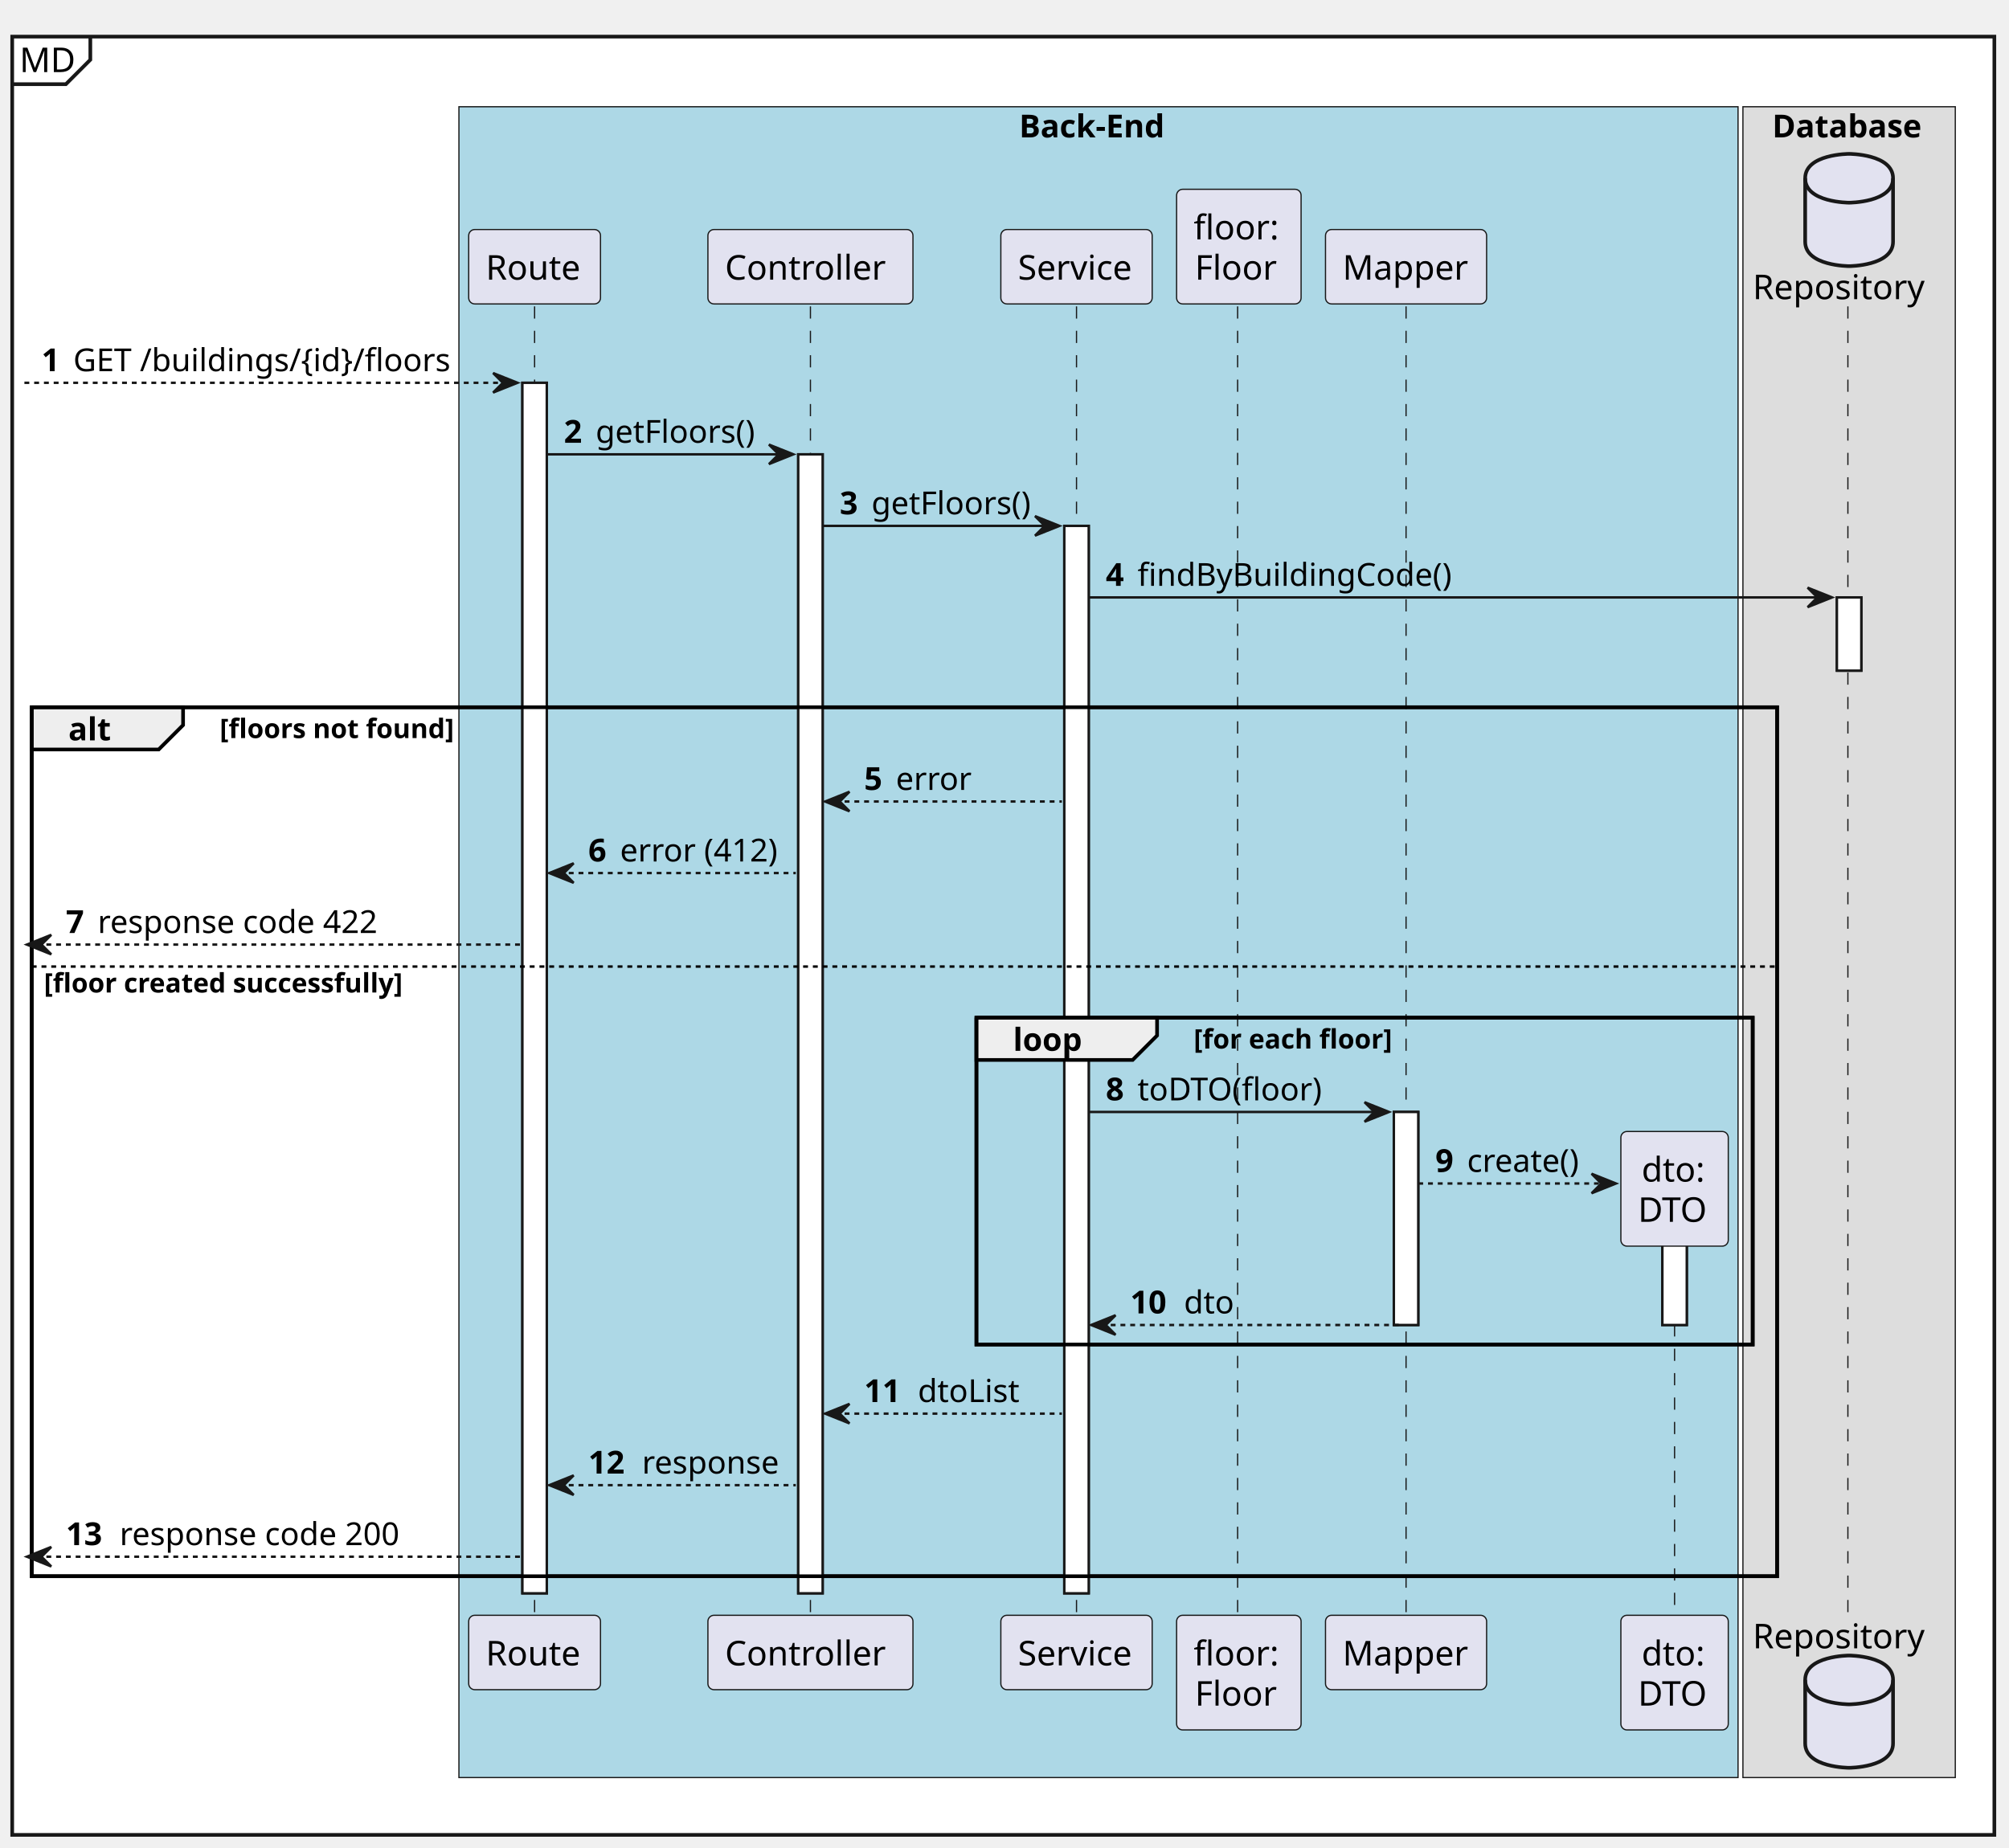
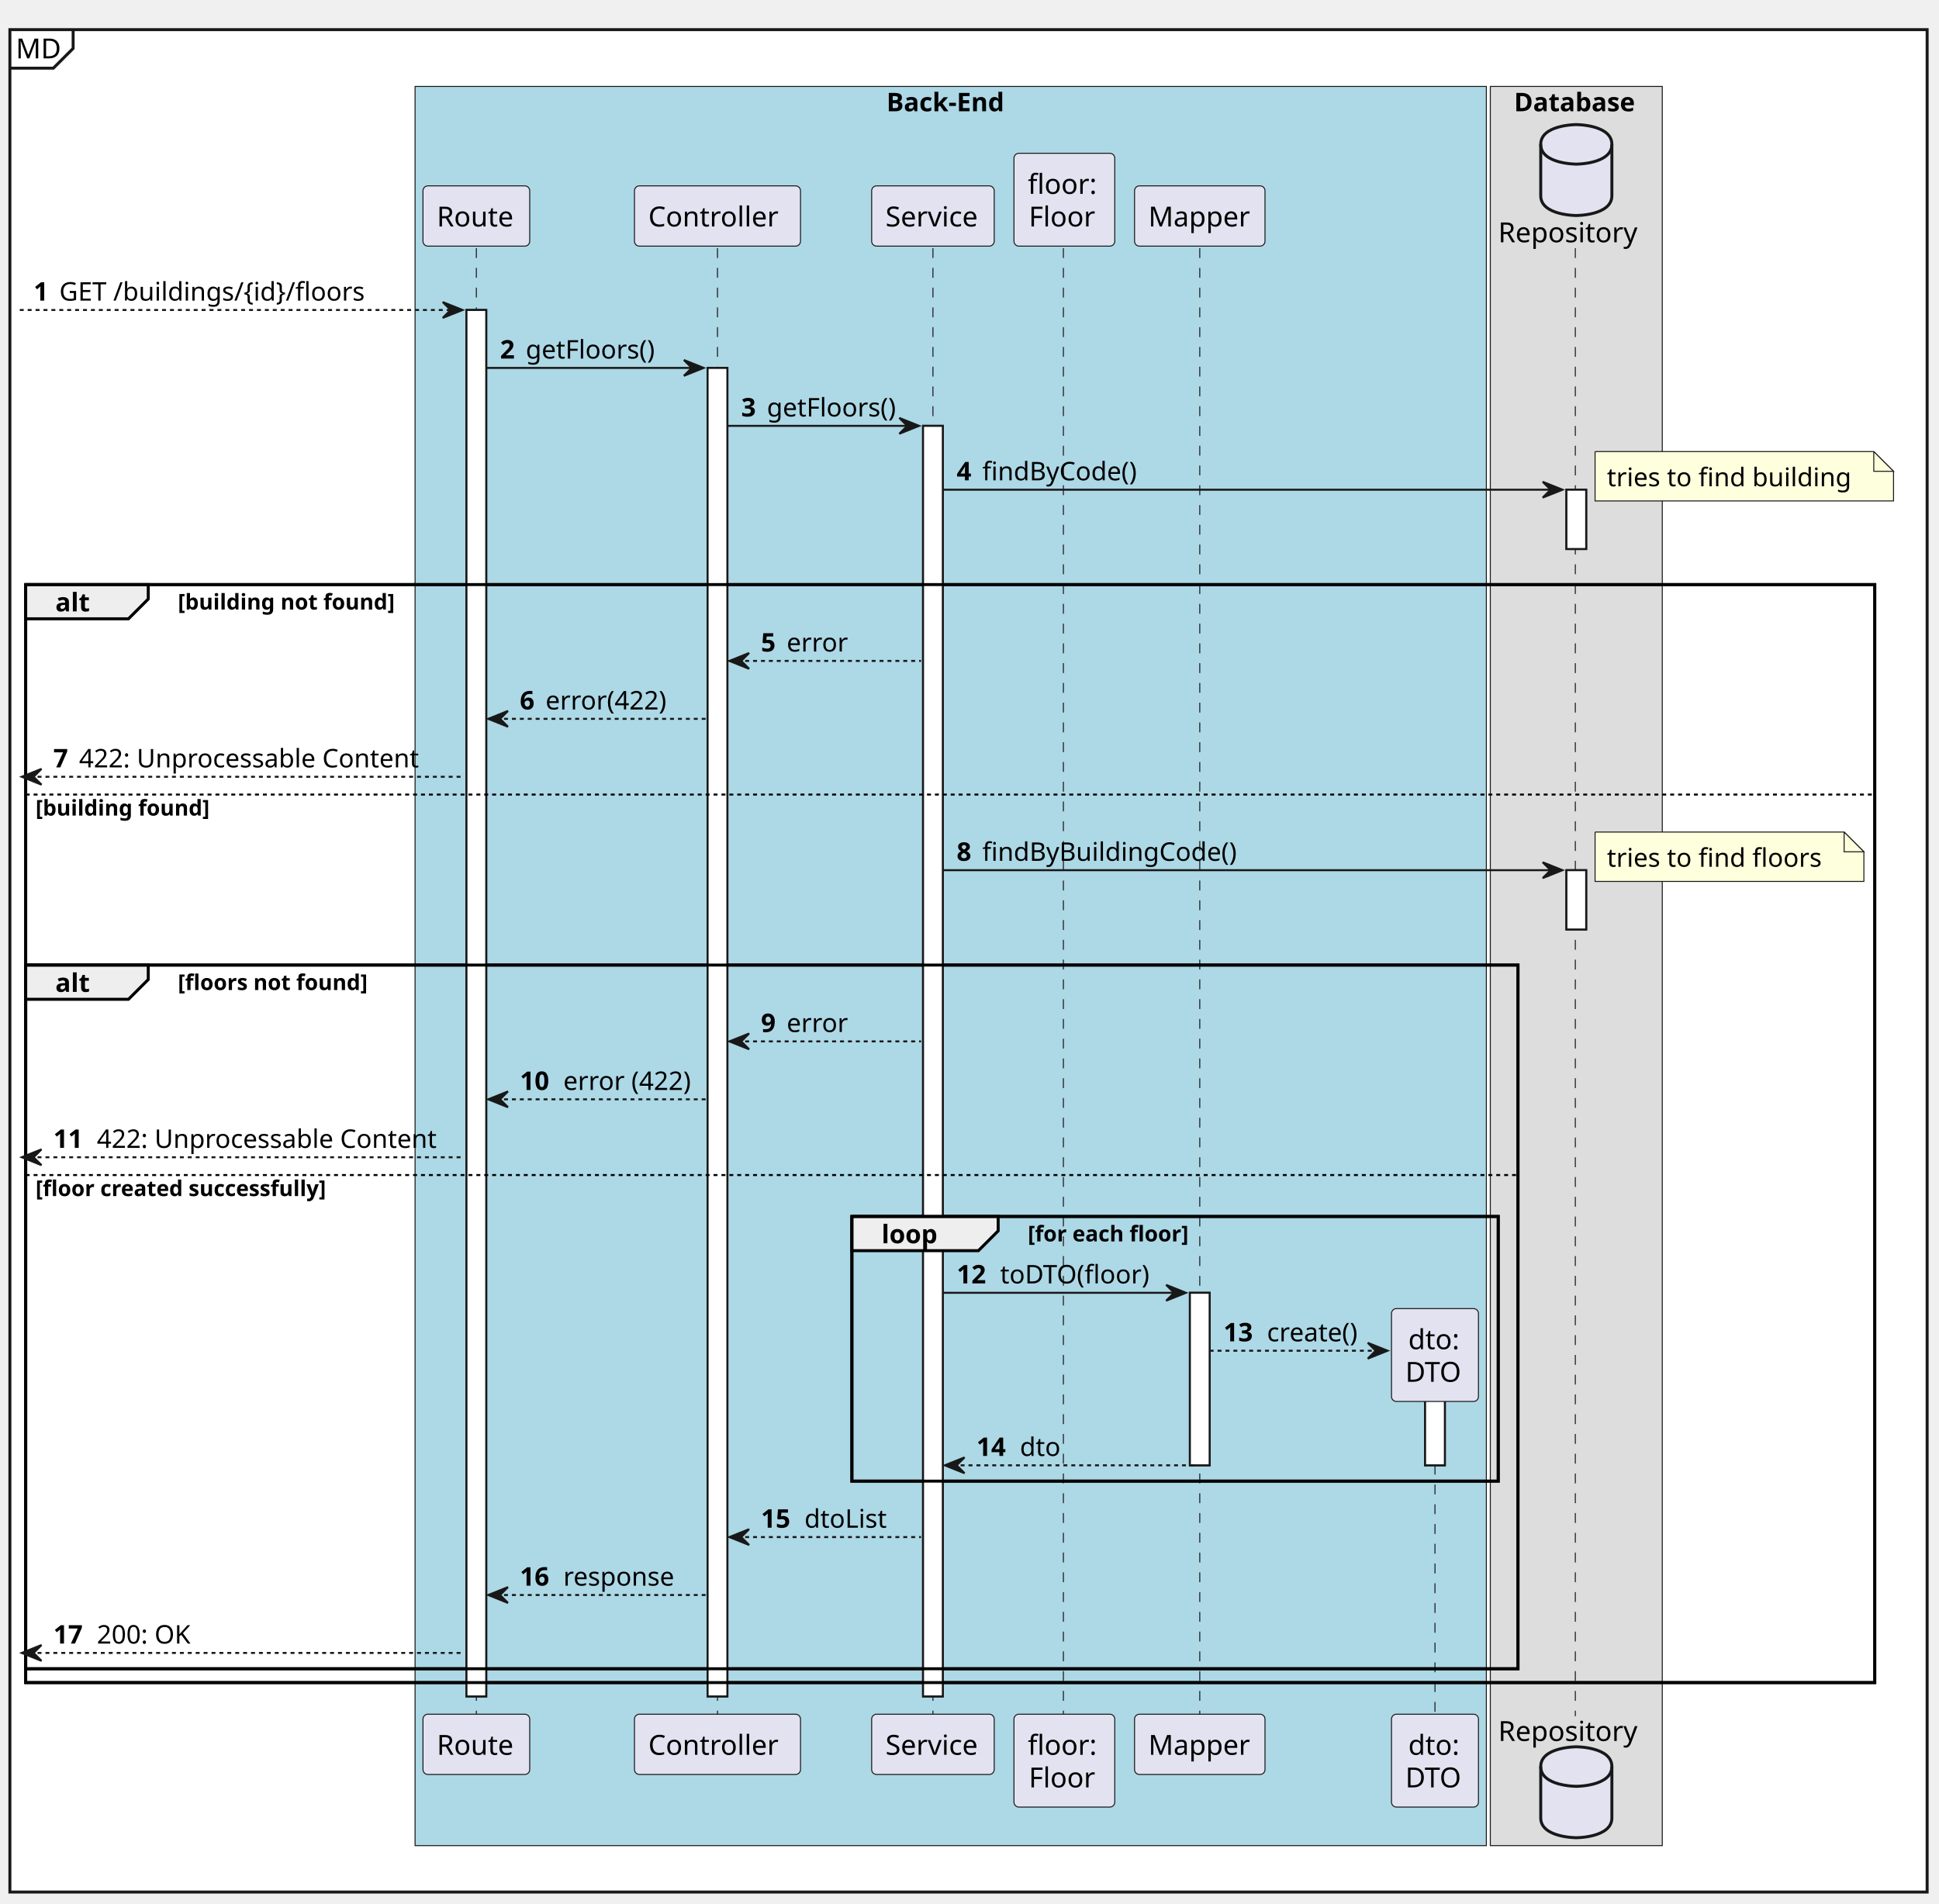
- <svg xmlns="http://www.w3.org/2000/svg" contentStyleType="text/css" height="757px" preserveAspectRatio="none" style="width:823px;height:757px;background:#FFFFFF;" version="1.1" viewBox="0 0 823 757" width="823px" zoomAndPan="magnify">
+ <svg xmlns="http://www.w3.org/2000/svg" contentStyleType="text/css" height="963px" preserveAspectRatio="none" style="width:981px;height:963px;background:#FFFFFF;" version="1.1" viewBox="0 0 981 963" width="981px" zoomAndPan="magnify">
  <defs />
  <g>
-     <rect fill="#FFFFFF" height="736.785" style="stroke:#181818;stroke-width:1.5;" width="812" x="5" y="15" />
+     <rect fill="#FFFFFF" height="942.293" style="stroke:#181818;stroke-width:1.5;" width="970" x="5" y="15" />
    <path d="M37,15 L37,24.488 L27,34.488 L5,34.488 " fill="none" style="stroke:#181818;stroke-width:1.5;" />
    <text fill="#000000" font-family="sans-serif" font-size="14" lengthAdjust="spacing" textLength="22" x="8" y="29.535">MD</text>
-     <rect fill="#ADD8E6" height="684.566" style="stroke:#181818;stroke-width:0.5;" width="524" x="188" y="43.73" />
-     <text fill="#000000" font-family="sans-serif" font-size="13" font-weight="bold" lengthAdjust="spacing" textLength="65" x="417.5" y="56.299">Back-End</text>
-     <rect fill="#DDDDDD" height="684.566" style="stroke:#181818;stroke-width:0.5;" width="87" x="714" y="43.73" />
-     <text fill="#000000" font-family="sans-serif" font-size="13" font-weight="bold" lengthAdjust="spacing" textLength="63" x="726" y="56.299">Database</text>
-     <rect fill="#FFFFFF" height="495.969" style="stroke:#181818;stroke-width:1.0;" width="10" x="214" y="156.84" />
-     <rect fill="#FFFFFF" height="466.658" style="stroke:#181818;stroke-width:1.0;" width="10" x="327" y="186.15" />
-     <rect fill="#FFFFFF" height="437.348" style="stroke:#181818;stroke-width:1.0;" width="10" x="436" y="215.461" />
-     <rect fill="#FFFFFF" height="87.287" style="stroke:#181818;stroke-width:1.0;" width="10" x="571" y="455.59" />
-     <rect fill="#FFFFFF" height="47.977" style="stroke:#181818;stroke-width:1.0;" width="10" x="681" y="494.9" />
-     <rect fill="#FFFFFF" height="30" style="stroke:#181818;stroke-width:1.0;" width="10" x="752.5" y="244.772" />
-     <rect fill="none" height="356.037" style="stroke:#000000;stroke-width:1.5;" width="715" x="13" y="289.772" />
-     <rect fill="none" height="133.908" style="stroke:#000000;stroke-width:1.5;" width="318" x="400" y="416.969" />
-     <line style="stroke:#181818;stroke-width:0.5;stroke-dasharray:5.0,5.0;" x1="219" x2="219" y1="125.529" y2="662.809" />
-     <line style="stroke:#181818;stroke-width:0.5;stroke-dasharray:5.0,5.0;" x1="332" x2="332" y1="125.529" y2="662.809" />
-     <line style="stroke:#181818;stroke-width:0.5;stroke-dasharray:5.0,5.0;" x1="441" x2="441" y1="125.529" y2="662.809" />
-     <line style="stroke:#181818;stroke-width:0.5;stroke-dasharray:5.0,5.0;" x1="507" x2="507" y1="125.529" y2="662.809" />
-     <line style="stroke:#181818;stroke-width:0.5;stroke-dasharray:5.0,5.0;" x1="576" x2="576" y1="125.529" y2="662.809" />
-     <line style="stroke:#181818;stroke-width:0.5;stroke-dasharray:5.0,5.0;" x1="686" x2="686" y1="502.578" y2="662.809" />
-     <line style="stroke:#181818;stroke-width:0.5;stroke-dasharray:5.0,5.0;" x1="757" x2="757" y1="125.529" y2="662.809" />
-     <rect fill="#E2E2F0" height="30.488" rx="2.5" ry="2.5" style="stroke:#181818;stroke-width:0.5;" width="54" x="192" y="94.041" />
-     <text fill="#000000" font-family="sans-serif" font-size="14" lengthAdjust="spacing" textLength="40" x="199" y="114.576">Route</text>
-     <rect fill="#E2E2F0" height="30.488" rx="2.5" ry="2.5" style="stroke:#181818;stroke-width:0.5;" width="54" x="192" y="661.809" />
-     <text fill="#000000" font-family="sans-serif" font-size="14" lengthAdjust="spacing" textLength="40" x="199" y="682.344">Route</text>
-     <rect fill="#E2E2F0" height="30.488" rx="2.5" ry="2.5" style="stroke:#181818;stroke-width:0.5;" width="84" x="290" y="94.041" />
-     <text fill="#000000" font-family="sans-serif" font-size="14" lengthAdjust="spacing" textLength="70" x="297" y="114.576">Controller</text>
-     <rect fill="#E2E2F0" height="30.488" rx="2.5" ry="2.5" style="stroke:#181818;stroke-width:0.5;" width="84" x="290" y="661.809" />
-     <text fill="#000000" font-family="sans-serif" font-size="14" lengthAdjust="spacing" textLength="70" x="297" y="682.344">Controller</text>
-     <rect fill="#E2E2F0" height="30.488" rx="2.5" ry="2.5" style="stroke:#181818;stroke-width:0.5;" width="62" x="410" y="94.041" />
-     <text fill="#000000" font-family="sans-serif" font-size="14" lengthAdjust="spacing" textLength="48" x="417" y="114.576">Service</text>
-     <rect fill="#E2E2F0" height="30.488" rx="2.5" ry="2.5" style="stroke:#181818;stroke-width:0.5;" width="62" x="410" y="661.809" />
-     <text fill="#000000" font-family="sans-serif" font-size="14" lengthAdjust="spacing" textLength="48" x="417" y="682.344">Service</text>
-     <rect fill="#E2E2F0" height="46.977" rx="2.5" ry="2.5" style="stroke:#181818;stroke-width:0.5;" width="51" x="482" y="77.553" />
-     <text fill="#000000" font-family="sans-serif" font-size="14" lengthAdjust="spacing" textLength="37" x="489" y="98.088">floor:</text>
-     <text fill="#000000" font-family="sans-serif" font-size="14" lengthAdjust="spacing" textLength="36" x="489.5" y="114.576">Floor</text>
-     <rect fill="#E2E2F0" height="46.977" rx="2.5" ry="2.5" style="stroke:#181818;stroke-width:0.5;" width="51" x="482" y="661.809" />
-     <text fill="#000000" font-family="sans-serif" font-size="14" lengthAdjust="spacing" textLength="37" x="489" y="682.344">floor:</text>
-     <text fill="#000000" font-family="sans-serif" font-size="14" lengthAdjust="spacing" textLength="36" x="489.5" y="698.832">Floor</text>
-     <rect fill="#E2E2F0" height="30.488" rx="2.5" ry="2.5" style="stroke:#181818;stroke-width:0.5;" width="66" x="543" y="94.041" />
-     <text fill="#000000" font-family="sans-serif" font-size="14" lengthAdjust="spacing" textLength="52" x="550" y="114.576">Mapper</text>
-     <rect fill="#E2E2F0" height="30.488" rx="2.5" ry="2.5" style="stroke:#181818;stroke-width:0.5;" width="66" x="543" y="661.809" />
-     <text fill="#000000" font-family="sans-serif" font-size="14" lengthAdjust="spacing" textLength="52" x="550" y="682.344">Mapper</text>
-     <rect fill="#E2E2F0" height="46.977" rx="2.5" ry="2.5" style="stroke:#181818;stroke-width:0.5;" width="44" x="664" y="661.809" />
-     <text fill="#000000" font-family="sans-serif" font-size="14" lengthAdjust="spacing" textLength="27" x="672.5" y="682.344">dto:</text>
-     <text fill="#000000" font-family="sans-serif" font-size="14" lengthAdjust="spacing" textLength="30" x="671" y="698.832">DTO</text>
-     <text fill="#000000" font-family="sans-serif" font-size="14" lengthAdjust="spacing" textLength="73" x="718" y="122.576">Repository</text>
-     <path d="M739.5,73.041 C739.5,63.041 757.5,63.041 757.5,63.041 C757.5,63.041 775.5,63.041 775.5,73.041 L775.5,99.041 C775.5,109.041 757.5,109.041 757.5,109.041 C757.5,109.041 739.5,109.041 739.5,99.041 L739.5,73.041 " fill="#E2E2F0" style="stroke:#181818;stroke-width:1.5;" />
-     <path d="M739.5,73.041 C739.5,83.041 757.5,83.041 757.5,83.041 C757.5,83.041 775.5,83.041 775.5,73.041 " fill="none" style="stroke:#181818;stroke-width:1.5;" />
-     <text fill="#000000" font-family="sans-serif" font-size="14" lengthAdjust="spacing" textLength="73" x="718" y="675.344">Repository</text>
-     <path d="M739.5,688.297 C739.5,678.297 757.5,678.297 757.5,678.297 C757.5,678.297 775.5,678.297 775.5,688.297 L775.5,714.297 C775.5,724.297 757.5,724.297 757.5,724.297 C757.5,724.297 739.5,724.297 739.5,714.297 L739.5,688.297 " fill="#E2E2F0" style="stroke:#181818;stroke-width:1.5;" />
-     <path d="M739.5,688.297 C739.5,698.297 757.5,698.297 757.5,698.297 C757.5,698.297 775.5,698.297 775.5,688.297 " fill="none" style="stroke:#181818;stroke-width:1.5;" />
-     <rect fill="#FFFFFF" height="495.969" style="stroke:#181818;stroke-width:1.0;" width="10" x="214" y="156.84" />
-     <rect fill="#FFFFFF" height="466.658" style="stroke:#181818;stroke-width:1.0;" width="10" x="327" y="186.15" />
-     <rect fill="#FFFFFF" height="437.348" style="stroke:#181818;stroke-width:1.0;" width="10" x="436" y="215.461" />
-     <rect fill="#FFFFFF" height="87.287" style="stroke:#181818;stroke-width:1.0;" width="10" x="571" y="455.59" />
-     <rect fill="#FFFFFF" height="47.977" style="stroke:#181818;stroke-width:1.0;" width="10" x="681" y="494.9" />
-     <rect fill="#FFFFFF" height="30" style="stroke:#181818;stroke-width:1.0;" width="10" x="752.5" y="244.772" />
-     <polygon fill="#181818" points="202,152.84,212,156.84,202,160.84,206,156.84" style="stroke:#181818;stroke-width:1.0;" />
-     <line style="stroke:#181818;stroke-width:1.0;stroke-dasharray:2.0,2.0;" x1="10" x2="208" y1="156.84" y2="156.84" />
+     <rect fill="#ADD8E6" height="890.074" style="stroke:#181818;stroke-width:0.5;" width="542" x="210" y="43.73" />
+     <text fill="#000000" font-family="sans-serif" font-size="13" font-weight="bold" lengthAdjust="spacing" textLength="65" x="448.5" y="56.299">Back-End</text>
+     <rect fill="#DDDDDD" height="890.074" style="stroke:#181818;stroke-width:0.5;" width="87" x="754" y="43.73" />
+     <text fill="#000000" font-family="sans-serif" font-size="13" font-weight="bold" lengthAdjust="spacing" textLength="63" x="766" y="56.299">Database</text>
+     <rect fill="#FFFFFF" height="701.477" style="stroke:#181818;stroke-width:1.0;" width="10" x="236" y="156.84" />
+     <rect fill="#FFFFFF" height="672.166" style="stroke:#181818;stroke-width:1.0;" width="10" x="358" y="186.15" />
+     <rect fill="#FFFFFF" height="642.856" style="stroke:#181818;stroke-width:1.0;" width="10" x="467" y="215.461" />
+     <rect fill="#FFFFFF" height="87.287" style="stroke:#181818;stroke-width:1.0;" width="10" x="602" y="654.098" />
+     <rect fill="#FFFFFF" height="47.977" style="stroke:#181818;stroke-width:1.0;" width="10" x="721" y="693.408" />
+     <rect fill="#FFFFFF" height="30" style="stroke:#181818;stroke-width:1.0;" width="10" x="792.5" y="247.772" />
+     <rect fill="#FFFFFF" height="30" style="stroke:#181818;stroke-width:1.0;" width="10" x="792.5" y="440.279" />
+     <rect fill="none" height="555.545" style="stroke:#000000;stroke-width:1.5;" width="935.5" x="13" y="295.772" />
+     <rect fill="none" height="356.037" style="stroke:#000000;stroke-width:1.5;" width="755" x="13" y="488.279" />
+     <rect fill="none" height="133.908" style="stroke:#000000;stroke-width:1.5;" width="327" x="431" y="615.477" />
+     <line style="stroke:#181818;stroke-width:0.5;stroke-dasharray:5.0,5.0;" x1="241" x2="241" y1="125.529" y2="868.316" />
+     <line style="stroke:#181818;stroke-width:0.5;stroke-dasharray:5.0,5.0;" x1="363" x2="363" y1="125.529" y2="868.316" />
+     <line style="stroke:#181818;stroke-width:0.5;stroke-dasharray:5.0,5.0;" x1="472" x2="472" y1="125.529" y2="868.316" />
+     <line style="stroke:#181818;stroke-width:0.5;stroke-dasharray:5.0,5.0;" x1="538" x2="538" y1="125.529" y2="868.316" />
+     <line style="stroke:#181818;stroke-width:0.5;stroke-dasharray:5.0,5.0;" x1="607" x2="607" y1="125.529" y2="868.316" />
+     <line style="stroke:#181818;stroke-width:0.5;stroke-dasharray:5.0,5.0;" x1="726" x2="726" y1="701.086" y2="868.316" />
+     <line style="stroke:#181818;stroke-width:0.5;stroke-dasharray:5.0,5.0;" x1="797" x2="797" y1="125.529" y2="868.316" />
+     <rect fill="#E2E2F0" height="30.488" rx="2.5" ry="2.5" style="stroke:#181818;stroke-width:0.5;" width="54" x="214" y="94.041" />
+     <text fill="#000000" font-family="sans-serif" font-size="14" lengthAdjust="spacing" textLength="40" x="221" y="114.576">Route</text>
+     <rect fill="#E2E2F0" height="30.488" rx="2.5" ry="2.5" style="stroke:#181818;stroke-width:0.5;" width="54" x="214" y="867.316" />
+     <text fill="#000000" font-family="sans-serif" font-size="14" lengthAdjust="spacing" textLength="40" x="221" y="887.852">Route</text>
+     <rect fill="#E2E2F0" height="30.488" rx="2.5" ry="2.5" style="stroke:#181818;stroke-width:0.5;" width="84" x="321" y="94.041" />
+     <text fill="#000000" font-family="sans-serif" font-size="14" lengthAdjust="spacing" textLength="70" x="328" y="114.576">Controller</text>
+     <rect fill="#E2E2F0" height="30.488" rx="2.5" ry="2.5" style="stroke:#181818;stroke-width:0.5;" width="84" x="321" y="867.316" />
+     <text fill="#000000" font-family="sans-serif" font-size="14" lengthAdjust="spacing" textLength="70" x="328" y="887.852">Controller</text>
+     <rect fill="#E2E2F0" height="30.488" rx="2.5" ry="2.5" style="stroke:#181818;stroke-width:0.5;" width="62" x="441" y="94.041" />
+     <text fill="#000000" font-family="sans-serif" font-size="14" lengthAdjust="spacing" textLength="48" x="448" y="114.576">Service</text>
+     <rect fill="#E2E2F0" height="30.488" rx="2.5" ry="2.5" style="stroke:#181818;stroke-width:0.5;" width="62" x="441" y="867.316" />
+     <text fill="#000000" font-family="sans-serif" font-size="14" lengthAdjust="spacing" textLength="48" x="448" y="887.852">Service</text>
+     <rect fill="#E2E2F0" height="46.977" rx="2.5" ry="2.5" style="stroke:#181818;stroke-width:0.5;" width="51" x="513" y="77.553" />
+     <text fill="#000000" font-family="sans-serif" font-size="14" lengthAdjust="spacing" textLength="37" x="520" y="98.088">floor:</text>
+     <text fill="#000000" font-family="sans-serif" font-size="14" lengthAdjust="spacing" textLength="36" x="520.5" y="114.576">Floor</text>
+     <rect fill="#E2E2F0" height="46.977" rx="2.5" ry="2.5" style="stroke:#181818;stroke-width:0.5;" width="51" x="513" y="867.316" />
+     <text fill="#000000" font-family="sans-serif" font-size="14" lengthAdjust="spacing" textLength="37" x="520" y="887.852">floor:</text>
+     <text fill="#000000" font-family="sans-serif" font-size="14" lengthAdjust="spacing" textLength="36" x="520.5" y="904.34">Floor</text>
+     <rect fill="#E2E2F0" height="30.488" rx="2.5" ry="2.5" style="stroke:#181818;stroke-width:0.5;" width="66" x="574" y="94.041" />
+     <text fill="#000000" font-family="sans-serif" font-size="14" lengthAdjust="spacing" textLength="52" x="581" y="114.576">Mapper</text>
+     <rect fill="#E2E2F0" height="30.488" rx="2.5" ry="2.5" style="stroke:#181818;stroke-width:0.5;" width="66" x="574" y="867.316" />
+     <text fill="#000000" font-family="sans-serif" font-size="14" lengthAdjust="spacing" textLength="52" x="581" y="887.852">Mapper</text>
+     <rect fill="#E2E2F0" height="46.977" rx="2.5" ry="2.5" style="stroke:#181818;stroke-width:0.5;" width="44" x="704" y="867.316" />
+     <text fill="#000000" font-family="sans-serif" font-size="14" lengthAdjust="spacing" textLength="27" x="712.5" y="887.852">dto:</text>
+     <text fill="#000000" font-family="sans-serif" font-size="14" lengthAdjust="spacing" textLength="30" x="711" y="904.34">DTO</text>
+     <text fill="#000000" font-family="sans-serif" font-size="14" lengthAdjust="spacing" textLength="73" x="758" y="122.576">Repository</text>
+     <path d="M779.5,73.041 C779.5,63.041 797.5,63.041 797.5,63.041 C797.5,63.041 815.5,63.041 815.5,73.041 L815.5,99.041 C815.5,109.041 797.5,109.041 797.5,109.041 C797.5,109.041 779.5,109.041 779.5,99.041 L779.5,73.041 " fill="#E2E2F0" style="stroke:#181818;stroke-width:1.5;" />
+     <path d="M779.5,73.041 C779.5,83.041 797.5,83.041 797.5,83.041 C797.5,83.041 815.5,83.041 815.5,73.041 " fill="none" style="stroke:#181818;stroke-width:1.5;" />
+     <text fill="#000000" font-family="sans-serif" font-size="14" lengthAdjust="spacing" textLength="73" x="758" y="880.852">Repository</text>
+     <path d="M779.5,893.805 C779.5,883.805 797.5,883.805 797.5,883.805 C797.5,883.805 815.5,883.805 815.5,893.805 L815.5,919.805 C815.5,929.805 797.5,929.805 797.5,929.805 C797.5,929.805 779.5,929.805 779.5,919.805 L779.5,893.805 " fill="#E2E2F0" style="stroke:#181818;stroke-width:1.5;" />
+     <path d="M779.5,893.805 C779.5,903.805 797.5,903.805 797.5,903.805 C797.5,903.805 815.5,903.805 815.5,893.805 " fill="none" style="stroke:#181818;stroke-width:1.5;" />
+     <rect fill="#FFFFFF" height="701.477" style="stroke:#181818;stroke-width:1.0;" width="10" x="236" y="156.84" />
+     <rect fill="#FFFFFF" height="672.166" style="stroke:#181818;stroke-width:1.0;" width="10" x="358" y="186.15" />
+     <rect fill="#FFFFFF" height="642.856" style="stroke:#181818;stroke-width:1.0;" width="10" x="467" y="215.461" />
+     <rect fill="#FFFFFF" height="87.287" style="stroke:#181818;stroke-width:1.0;" width="10" x="602" y="654.098" />
+     <rect fill="#FFFFFF" height="47.977" style="stroke:#181818;stroke-width:1.0;" width="10" x="721" y="693.408" />
+     <rect fill="#FFFFFF" height="30" style="stroke:#181818;stroke-width:1.0;" width="10" x="792.5" y="247.772" />
+     <rect fill="#FFFFFF" height="30" style="stroke:#181818;stroke-width:1.0;" width="10" x="792.5" y="440.279" />
+     <polygon fill="#181818" points="224,152.84,234,156.84,224,160.84,228,156.84" style="stroke:#181818;stroke-width:1.0;" />
+     <line style="stroke:#181818;stroke-width:1.0;stroke-dasharray:2.0,2.0;" x1="10" x2="230" y1="156.84" y2="156.84" />
    <text fill="#000000" font-family="sans-serif" font-size="13" font-weight="bold" lengthAdjust="spacing" textLength="9" x="17" y="152.098">1</text>
    <text fill="#000000" font-family="sans-serif" font-size="13" lengthAdjust="spacing" textLength="165" x="30" y="152.098">GET /buildings/{id}/floors</text>
-     <polygon fill="#181818" points="315,182.15,325,186.15,315,190.15,319,186.15" style="stroke:#181818;stroke-width:1.0;" />
-     <line style="stroke:#181818;stroke-width:1.0;" x1="224" x2="321" y1="186.15" y2="186.15" />
-     <text fill="#000000" font-family="sans-serif" font-size="13" font-weight="bold" lengthAdjust="spacing" textLength="9" x="231" y="181.408">2</text>
-     <text fill="#000000" font-family="sans-serif" font-size="13" lengthAdjust="spacing" textLength="67" x="244" y="181.408">getFloors()</text>
-     <polygon fill="#181818" points="424,211.461,434,215.461,424,219.461,428,215.461" style="stroke:#181818;stroke-width:1.0;" />
-     <line style="stroke:#181818;stroke-width:1.0;" x1="337" x2="430" y1="215.461" y2="215.461" />
-     <text fill="#000000" font-family="sans-serif" font-size="13" font-weight="bold" lengthAdjust="spacing" textLength="9" x="344" y="210.719">3</text>
-     <text fill="#000000" font-family="sans-serif" font-size="13" lengthAdjust="spacing" textLength="67" x="357" y="210.719">getFloors()</text>
-     <polygon fill="#181818" points="740.5,240.772,750.5,244.772,740.5,248.772,744.5,244.772" style="stroke:#181818;stroke-width:1.0;" />
-     <line style="stroke:#181818;stroke-width:1.0;" x1="446" x2="746.5" y1="244.772" y2="244.772" />
-     <text fill="#000000" font-family="sans-serif" font-size="13" font-weight="bold" lengthAdjust="spacing" textLength="9" x="453" y="240.029">4</text>
-     <text fill="#000000" font-family="sans-serif" font-size="13" lengthAdjust="spacing" textLength="130" x="466" y="240.029">findByBuildingCode()</text>
-     <path d="M13,289.772 L75,289.772 L75,297.082 L65,307.082 L13,307.082 L13,289.772 " fill="#EEEEEE" style="stroke:#000000;stroke-width:1.5;" />
-     <rect fill="none" height="356.037" style="stroke:#000000;stroke-width:1.5;" width="715" x="13" y="289.772" />
-     <text fill="#000000" font-family="sans-serif" font-size="13" font-weight="bold" lengthAdjust="spacing" textLength="17" x="28" y="303.34">alt</text>
-     <text fill="#000000" font-family="sans-serif" font-size="11" font-weight="bold" lengthAdjust="spacing" textLength="101" x="90" y="302.406">[floors not found]</text>
-     <polygon fill="#181818" points="348,324.393,338,328.393,348,332.393,344,328.393" style="stroke:#181818;stroke-width:1.0;" />
-     <line style="stroke:#181818;stroke-width:1.0;stroke-dasharray:2.0,2.0;" x1="342" x2="435" y1="328.393" y2="328.393" />
-     <text fill="#000000" font-family="sans-serif" font-size="13" font-weight="bold" lengthAdjust="spacing" textLength="9" x="354" y="323.65">5</text>
-     <text fill="#000000" font-family="sans-serif" font-size="13" lengthAdjust="spacing" textLength="30" x="367" y="323.65">error</text>
-     <polygon fill="#181818" points="235,353.703,225,357.703,235,361.703,231,357.703" style="stroke:#181818;stroke-width:1.0;" />
-     <line style="stroke:#181818;stroke-width:1.0;stroke-dasharray:2.0,2.0;" x1="229" x2="326" y1="357.703" y2="357.703" />
-     <text fill="#000000" font-family="sans-serif" font-size="13" font-weight="bold" lengthAdjust="spacing" textLength="9" x="241" y="352.961">6</text>
-     <text fill="#000000" font-family="sans-serif" font-size="13" lengthAdjust="spacing" textLength="66" x="254" y="352.961">error (412)</text>
-     <polygon fill="#181818" points="21,383.014,11,387.014,21,391.014,17,387.014" style="stroke:#181818;stroke-width:1.0;" />
-     <line style="stroke:#181818;stroke-width:1.0;stroke-dasharray:2.0,2.0;" x1="15" x2="213" y1="387.014" y2="387.014" />
-     <text fill="#000000" font-family="sans-serif" font-size="13" font-weight="bold" lengthAdjust="spacing" textLength="9" x="27" y="382.272">7</text>
-     <text fill="#000000" font-family="sans-serif" font-size="13" lengthAdjust="spacing" textLength="119" x="40" y="382.272">response code 422</text>
-     <line style="stroke:#000000;stroke-width:1.0;stroke-dasharray:2.0,2.0;" x1="13" x2="728" y1="396.014" y2="396.014" />
-     <text fill="#000000" font-family="sans-serif" font-size="11" font-weight="bold" lengthAdjust="spacing" textLength="153" x="18" y="406.648">[floor created successfully]</text>
-     <path d="M400,416.969 L474,416.969 L474,424.279 L464,434.279 L400,434.279 L400,416.969 " fill="#EEEEEE" style="stroke:#000000;stroke-width:1.5;" />
-     <rect fill="none" height="133.908" style="stroke:#000000;stroke-width:1.5;" width="318" x="400" y="416.969" />
-     <text fill="#000000" font-family="sans-serif" font-size="13" font-weight="bold" lengthAdjust="spacing" textLength="29" x="415" y="430.537">loop</text>
-     <text fill="#000000" font-family="sans-serif" font-size="11" font-weight="bold" lengthAdjust="spacing" textLength="86" x="489" y="429.603">[for each floor]</text>
-     <polygon fill="#181818" points="559,451.59,569,455.59,559,459.59,563,455.59" style="stroke:#181818;stroke-width:1.0;" />
-     <line style="stroke:#181818;stroke-width:1.0;" x1="446" x2="565" y1="455.59" y2="455.59" />
-     <text fill="#000000" font-family="sans-serif" font-size="13" font-weight="bold" lengthAdjust="spacing" textLength="9" x="453" y="450.848">8</text>
-     <text fill="#000000" font-family="sans-serif" font-size="13" lengthAdjust="spacing" textLength="79" x="466" y="450.848">toDTO(floor)</text>
-     <polygon fill="#181818" points="652,480.9,662,484.9,652,488.9,656,484.9" style="stroke:#181818;stroke-width:1.0;" />
-     <line style="stroke:#181818;stroke-width:1.0;stroke-dasharray:2.0,2.0;" x1="581" x2="658" y1="484.9" y2="484.9" />
-     <text fill="#000000" font-family="sans-serif" font-size="13" font-weight="bold" lengthAdjust="spacing" textLength="9" x="588" y="480.158">9</text>
-     <text fill="#000000" font-family="sans-serif" font-size="13" lengthAdjust="spacing" textLength="46" x="601" y="480.158">create()</text>
-     <rect fill="#E2E2F0" height="46.977" rx="2.5" ry="2.5" style="stroke:#181818;stroke-width:0.5;" width="44" x="664" y="463.59" />
-     <text fill="#000000" font-family="sans-serif" font-size="14" lengthAdjust="spacing" textLength="27" x="672.5" y="484.125">dto:</text>
-     <text fill="#000000" font-family="sans-serif" font-size="14" lengthAdjust="spacing" textLength="30" x="671" y="500.613">DTO</text>
-     <polygon fill="#181818" points="457,538.877,447,542.877,457,546.877,453,542.877" style="stroke:#181818;stroke-width:1.0;" />
-     <line style="stroke:#181818;stroke-width:1.0;stroke-dasharray:2.0,2.0;" x1="451" x2="575" y1="542.877" y2="542.877" />
-     <text fill="#000000" font-family="sans-serif" font-size="13" font-weight="bold" lengthAdjust="spacing" textLength="18" x="463" y="538.135">10</text>
-     <text fill="#000000" font-family="sans-serif" font-size="13" lengthAdjust="spacing" textLength="21" x="485" y="538.135">dto</text>
-     <polygon fill="#181818" points="348,575.188,338,579.188,348,583.188,344,579.188" style="stroke:#181818;stroke-width:1.0;" />
-     <line style="stroke:#181818;stroke-width:1.0;stroke-dasharray:2.0,2.0;" x1="342" x2="435" y1="579.188" y2="579.188" />
-     <text fill="#000000" font-family="sans-serif" font-size="13" font-weight="bold" lengthAdjust="spacing" textLength="18" x="354" y="574.445">11</text>
-     <text fill="#000000" font-family="sans-serif" font-size="13" lengthAdjust="spacing" textLength="44" x="376" y="574.445">dtoList</text>
-     <polygon fill="#181818" points="235,604.498,225,608.498,235,612.498,231,608.498" style="stroke:#181818;stroke-width:1.0;" />
-     <line style="stroke:#181818;stroke-width:1.0;stroke-dasharray:2.0,2.0;" x1="229" x2="326" y1="608.498" y2="608.498" />
-     <text fill="#000000" font-family="sans-serif" font-size="13" font-weight="bold" lengthAdjust="spacing" textLength="18" x="241" y="603.756">12</text>
-     <text fill="#000000" font-family="sans-serif" font-size="13" lengthAdjust="spacing" textLength="57" x="263" y="603.756">response</text>
-     <polygon fill="#181818" points="21,633.809,11,637.809,21,641.809,17,637.809" style="stroke:#181818;stroke-width:1.0;" />
-     <line style="stroke:#181818;stroke-width:1.0;stroke-dasharray:2.0,2.0;" x1="15" x2="213" y1="637.809" y2="637.809" />
-     <text fill="#000000" font-family="sans-serif" font-size="13" font-weight="bold" lengthAdjust="spacing" textLength="18" x="27" y="633.066">13</text>
-     <text fill="#000000" font-family="sans-serif" font-size="13" lengthAdjust="spacing" textLength="119" x="49" y="633.066">response code 200</text>
+     <polygon fill="#181818" points="346,182.15,356,186.15,346,190.15,350,186.15" style="stroke:#181818;stroke-width:1.0;" />
+     <line style="stroke:#181818;stroke-width:1.0;" x1="246" x2="352" y1="186.15" y2="186.15" />
+     <text fill="#000000" font-family="sans-serif" font-size="13" font-weight="bold" lengthAdjust="spacing" textLength="9" x="253" y="181.408">2</text>
+     <text fill="#000000" font-family="sans-serif" font-size="13" lengthAdjust="spacing" textLength="67" x="266" y="181.408">getFloors()</text>
+     <polygon fill="#181818" points="455,211.461,465,215.461,455,219.461,459,215.461" style="stroke:#181818;stroke-width:1.0;" />
+     <line style="stroke:#181818;stroke-width:1.0;" x1="368" x2="461" y1="215.461" y2="215.461" />
+     <text fill="#000000" font-family="sans-serif" font-size="13" font-weight="bold" lengthAdjust="spacing" textLength="9" x="375" y="210.719">3</text>
+     <text fill="#000000" font-family="sans-serif" font-size="13" lengthAdjust="spacing" textLength="67" x="388" y="210.719">getFloors()</text>
+     <polygon fill="#181818" points="780.5,243.772,790.5,247.772,780.5,251.772,784.5,247.772" style="stroke:#181818;stroke-width:1.0;" />
+     <line style="stroke:#181818;stroke-width:1.0;" x1="477" x2="786.5" y1="247.772" y2="247.772" />
+     <text fill="#000000" font-family="sans-serif" font-size="13" font-weight="bold" lengthAdjust="spacing" textLength="9" x="484" y="243.029">4</text>
+     <text fill="#000000" font-family="sans-serif" font-size="13" lengthAdjust="spacing" textLength="79" x="497" y="243.029">findByCode()</text>
+     <path d="M807,228.461 L807,253.461 L958,253.461 L958,238.461 L948,228.461 L807,228.461 " fill="#FEFFDD" style="stroke:#181818;stroke-width:0.5;" />
+     <path d="M948,228.461 L948,238.461 L958,238.461 L948,228.461 " fill="#FEFFDD" style="stroke:#181818;stroke-width:0.5;" />
+     <text fill="#000000" font-family="sans-serif" font-size="13" lengthAdjust="spacing" textLength="130" x="813" y="246.029">tries to find building</text>
+     <path d="M13,295.772 L75,295.772 L75,303.082 L65,313.082 L13,313.082 L13,295.772 " fill="#EEEEEE" style="stroke:#000000;stroke-width:1.5;" />
+     <rect fill="none" height="555.545" style="stroke:#000000;stroke-width:1.5;" width="935.5" x="13" y="295.772" />
+     <text fill="#000000" font-family="sans-serif" font-size="13" font-weight="bold" lengthAdjust="spacing" textLength="17" x="28" y="309.34">alt</text>
+     <text fill="#000000" font-family="sans-serif" font-size="11" font-weight="bold" lengthAdjust="spacing" textLength="114" x="90" y="308.406">[building not found]</text>
+     <polygon fill="#181818" points="379,330.393,369,334.393,379,338.393,375,334.393" style="stroke:#181818;stroke-width:1.0;" />
+     <line style="stroke:#181818;stroke-width:1.0;stroke-dasharray:2.0,2.0;" x1="373" x2="466" y1="334.393" y2="334.393" />
+     <text fill="#000000" font-family="sans-serif" font-size="13" font-weight="bold" lengthAdjust="spacing" textLength="9" x="385" y="329.65">5</text>
+     <text fill="#000000" font-family="sans-serif" font-size="13" lengthAdjust="spacing" textLength="30" x="398" y="329.65">error</text>
+     <polygon fill="#181818" points="257,359.703,247,363.703,257,367.703,253,363.703" style="stroke:#181818;stroke-width:1.0;" />
+     <line style="stroke:#181818;stroke-width:1.0;stroke-dasharray:2.0,2.0;" x1="251" x2="357" y1="363.703" y2="363.703" />
+     <text fill="#000000" font-family="sans-serif" font-size="13" font-weight="bold" lengthAdjust="spacing" textLength="9" x="263" y="358.961">6</text>
+     <text fill="#000000" font-family="sans-serif" font-size="13" lengthAdjust="spacing" textLength="62" x="276" y="358.961">error(422)</text>
+     <polygon fill="#181818" points="21,389.014,11,393.014,21,397.014,17,393.014" style="stroke:#181818;stroke-width:1.0;" />
+     <line style="stroke:#181818;stroke-width:1.0;stroke-dasharray:2.0,2.0;" x1="15" x2="235" y1="393.014" y2="393.014" />
+     <text fill="#000000" font-family="sans-serif" font-size="13" font-weight="bold" lengthAdjust="spacing" textLength="9" x="27" y="388.272">7</text>
+     <text fill="#000000" font-family="sans-serif" font-size="13" lengthAdjust="spacing" textLength="178" x="40" y="388.272">422: Unprocessable Content</text>
+     <line style="stroke:#000000;stroke-width:1.0;stroke-dasharray:2.0,2.0;" x1="13" x2="948.5" y1="402.014" y2="402.014" />
+     <text fill="#000000" font-family="sans-serif" font-size="11" font-weight="bold" lengthAdjust="spacing" textLength="92" x="18" y="412.648">[building found]</text>
+     <polygon fill="#181818" points="780.5,436.279,790.5,440.279,780.5,444.279,784.5,440.279" style="stroke:#181818;stroke-width:1.0;" />
+     <line style="stroke:#181818;stroke-width:1.0;" x1="477" x2="786.5" y1="440.279" y2="440.279" />
+     <text fill="#000000" font-family="sans-serif" font-size="13" font-weight="bold" lengthAdjust="spacing" textLength="9" x="484" y="435.537">8</text>
+     <text fill="#000000" font-family="sans-serif" font-size="13" lengthAdjust="spacing" textLength="130" x="497" y="435.537">findByBuildingCode()</text>
+     <path d="M807,420.969 L807,445.969 L943,445.969 L943,430.969 L933,420.969 L807,420.969 " fill="#FEFFDD" style="stroke:#181818;stroke-width:0.5;" />
+     <path d="M933,420.969 L933,430.969 L943,430.969 L933,420.969 " fill="#FEFFDD" style="stroke:#181818;stroke-width:0.5;" />
+     <text fill="#000000" font-family="sans-serif" font-size="13" lengthAdjust="spacing" textLength="115" x="813" y="438.537">tries to find floors</text>
+     <path d="M13,488.279 L75,488.279 L75,495.59 L65,505.59 L13,505.59 L13,488.279 " fill="#EEEEEE" style="stroke:#000000;stroke-width:1.5;" />
+     <rect fill="none" height="356.037" style="stroke:#000000;stroke-width:1.5;" width="755" x="13" y="488.279" />
+     <text fill="#000000" font-family="sans-serif" font-size="13" font-weight="bold" lengthAdjust="spacing" textLength="17" x="28" y="501.848">alt</text>
+     <text fill="#000000" font-family="sans-serif" font-size="11" font-weight="bold" lengthAdjust="spacing" textLength="101" x="90" y="500.914">[floors not found]</text>
+     <polygon fill="#181818" points="379,522.9,369,526.9,379,530.9,375,526.9" style="stroke:#181818;stroke-width:1.0;" />
+     <line style="stroke:#181818;stroke-width:1.0;stroke-dasharray:2.0,2.0;" x1="373" x2="466" y1="526.9" y2="526.9" />
+     <text fill="#000000" font-family="sans-serif" font-size="13" font-weight="bold" lengthAdjust="spacing" textLength="9" x="385" y="522.158">9</text>
+     <text fill="#000000" font-family="sans-serif" font-size="13" lengthAdjust="spacing" textLength="30" x="398" y="522.158">error</text>
+     <polygon fill="#181818" points="257,552.211,247,556.211,257,560.211,253,556.211" style="stroke:#181818;stroke-width:1.0;" />
+     <line style="stroke:#181818;stroke-width:1.0;stroke-dasharray:2.0,2.0;" x1="251" x2="357" y1="556.211" y2="556.211" />
+     <text fill="#000000" font-family="sans-serif" font-size="13" font-weight="bold" lengthAdjust="spacing" textLength="18" x="263" y="551.469">10</text>
+     <text fill="#000000" font-family="sans-serif" font-size="13" lengthAdjust="spacing" textLength="66" x="285" y="551.469">error (422)</text>
+     <polygon fill="#181818" points="21,581.521,11,585.521,21,589.521,17,585.521" style="stroke:#181818;stroke-width:1.0;" />
+     <line style="stroke:#181818;stroke-width:1.0;stroke-dasharray:2.0,2.0;" x1="15" x2="235" y1="585.521" y2="585.521" />
+     <text fill="#000000" font-family="sans-serif" font-size="13" font-weight="bold" lengthAdjust="spacing" textLength="18" x="27" y="580.779">11</text>
+     <text fill="#000000" font-family="sans-serif" font-size="13" lengthAdjust="spacing" textLength="178" x="49" y="580.779">422: Unprocessable Content</text>
+     <line style="stroke:#000000;stroke-width:1.0;stroke-dasharray:2.0,2.0;" x1="13" x2="768" y1="594.521" y2="594.521" />
+     <text fill="#000000" font-family="sans-serif" font-size="11" font-weight="bold" lengthAdjust="spacing" textLength="153" x="18" y="605.156">[floor created successfully]</text>
+     <path d="M431,615.477 L505,615.477 L505,622.787 L495,632.787 L431,632.787 L431,615.477 " fill="#EEEEEE" style="stroke:#000000;stroke-width:1.5;" />
+     <rect fill="none" height="133.908" style="stroke:#000000;stroke-width:1.5;" width="327" x="431" y="615.477" />
+     <text fill="#000000" font-family="sans-serif" font-size="13" font-weight="bold" lengthAdjust="spacing" textLength="29" x="446" y="629.045">loop</text>
+     <text fill="#000000" font-family="sans-serif" font-size="11" font-weight="bold" lengthAdjust="spacing" textLength="86" x="520" y="628.111">[for each floor]</text>
+     <polygon fill="#181818" points="590,650.098,600,654.098,590,658.098,594,654.098" style="stroke:#181818;stroke-width:1.0;" />
+     <line style="stroke:#181818;stroke-width:1.0;" x1="477" x2="596" y1="654.098" y2="654.098" />
+     <text fill="#000000" font-family="sans-serif" font-size="13" font-weight="bold" lengthAdjust="spacing" textLength="18" x="484" y="649.356">12</text>
+     <text fill="#000000" font-family="sans-serif" font-size="13" lengthAdjust="spacing" textLength="79" x="506" y="649.356">toDTO(floor)</text>
+     <polygon fill="#181818" points="692,679.408,702,683.408,692,687.408,696,683.408" style="stroke:#181818;stroke-width:1.0;" />
+     <line style="stroke:#181818;stroke-width:1.0;stroke-dasharray:2.0,2.0;" x1="612" x2="698" y1="683.408" y2="683.408" />
+     <text fill="#000000" font-family="sans-serif" font-size="13" font-weight="bold" lengthAdjust="spacing" textLength="18" x="619" y="678.666">13</text>
+     <text fill="#000000" font-family="sans-serif" font-size="13" lengthAdjust="spacing" textLength="46" x="641" y="678.666">create()</text>
+     <rect fill="#E2E2F0" height="46.977" rx="2.5" ry="2.5" style="stroke:#181818;stroke-width:0.5;" width="44" x="704" y="662.098" />
+     <text fill="#000000" font-family="sans-serif" font-size="14" lengthAdjust="spacing" textLength="27" x="712.5" y="682.633">dto:</text>
+     <text fill="#000000" font-family="sans-serif" font-size="14" lengthAdjust="spacing" textLength="30" x="711" y="699.121">DTO</text>
+     <polygon fill="#181818" points="488,737.385,478,741.385,488,745.385,484,741.385" style="stroke:#181818;stroke-width:1.0;" />
+     <line style="stroke:#181818;stroke-width:1.0;stroke-dasharray:2.0,2.0;" x1="482" x2="606" y1="741.385" y2="741.385" />
+     <text fill="#000000" font-family="sans-serif" font-size="13" font-weight="bold" lengthAdjust="spacing" textLength="18" x="494" y="736.643">14</text>
+     <text fill="#000000" font-family="sans-serif" font-size="13" lengthAdjust="spacing" textLength="21" x="516" y="736.643">dto</text>
+     <polygon fill="#181818" points="379,773.695,369,777.695,379,781.695,375,777.695" style="stroke:#181818;stroke-width:1.0;" />
+     <line style="stroke:#181818;stroke-width:1.0;stroke-dasharray:2.0,2.0;" x1="373" x2="466" y1="777.695" y2="777.695" />
+     <text fill="#000000" font-family="sans-serif" font-size="13" font-weight="bold" lengthAdjust="spacing" textLength="18" x="385" y="772.953">15</text>
+     <text fill="#000000" font-family="sans-serif" font-size="13" lengthAdjust="spacing" textLength="44" x="407" y="772.953">dtoList</text>
+     <polygon fill="#181818" points="257,803.006,247,807.006,257,811.006,253,807.006" style="stroke:#181818;stroke-width:1.0;" />
+     <line style="stroke:#181818;stroke-width:1.0;stroke-dasharray:2.0,2.0;" x1="251" x2="357" y1="807.006" y2="807.006" />
+     <text fill="#000000" font-family="sans-serif" font-size="13" font-weight="bold" lengthAdjust="spacing" textLength="18" x="263" y="802.264">16</text>
+     <text fill="#000000" font-family="sans-serif" font-size="13" lengthAdjust="spacing" textLength="57" x="285" y="802.264">response</text>
+     <polygon fill="#181818" points="21,832.316,11,836.316,21,840.316,17,836.316" style="stroke:#181818;stroke-width:1.0;" />
+     <line style="stroke:#181818;stroke-width:1.0;stroke-dasharray:2.0,2.0;" x1="15" x2="235" y1="836.316" y2="836.316" />
+     <text fill="#000000" font-family="sans-serif" font-size="13" font-weight="bold" lengthAdjust="spacing" textLength="18" x="27" y="831.574">17</text>
+     <text fill="#000000" font-family="sans-serif" font-size="13" lengthAdjust="spacing" textLength="50" x="49" y="831.574">200: OK</text>
  </g>
</svg>
